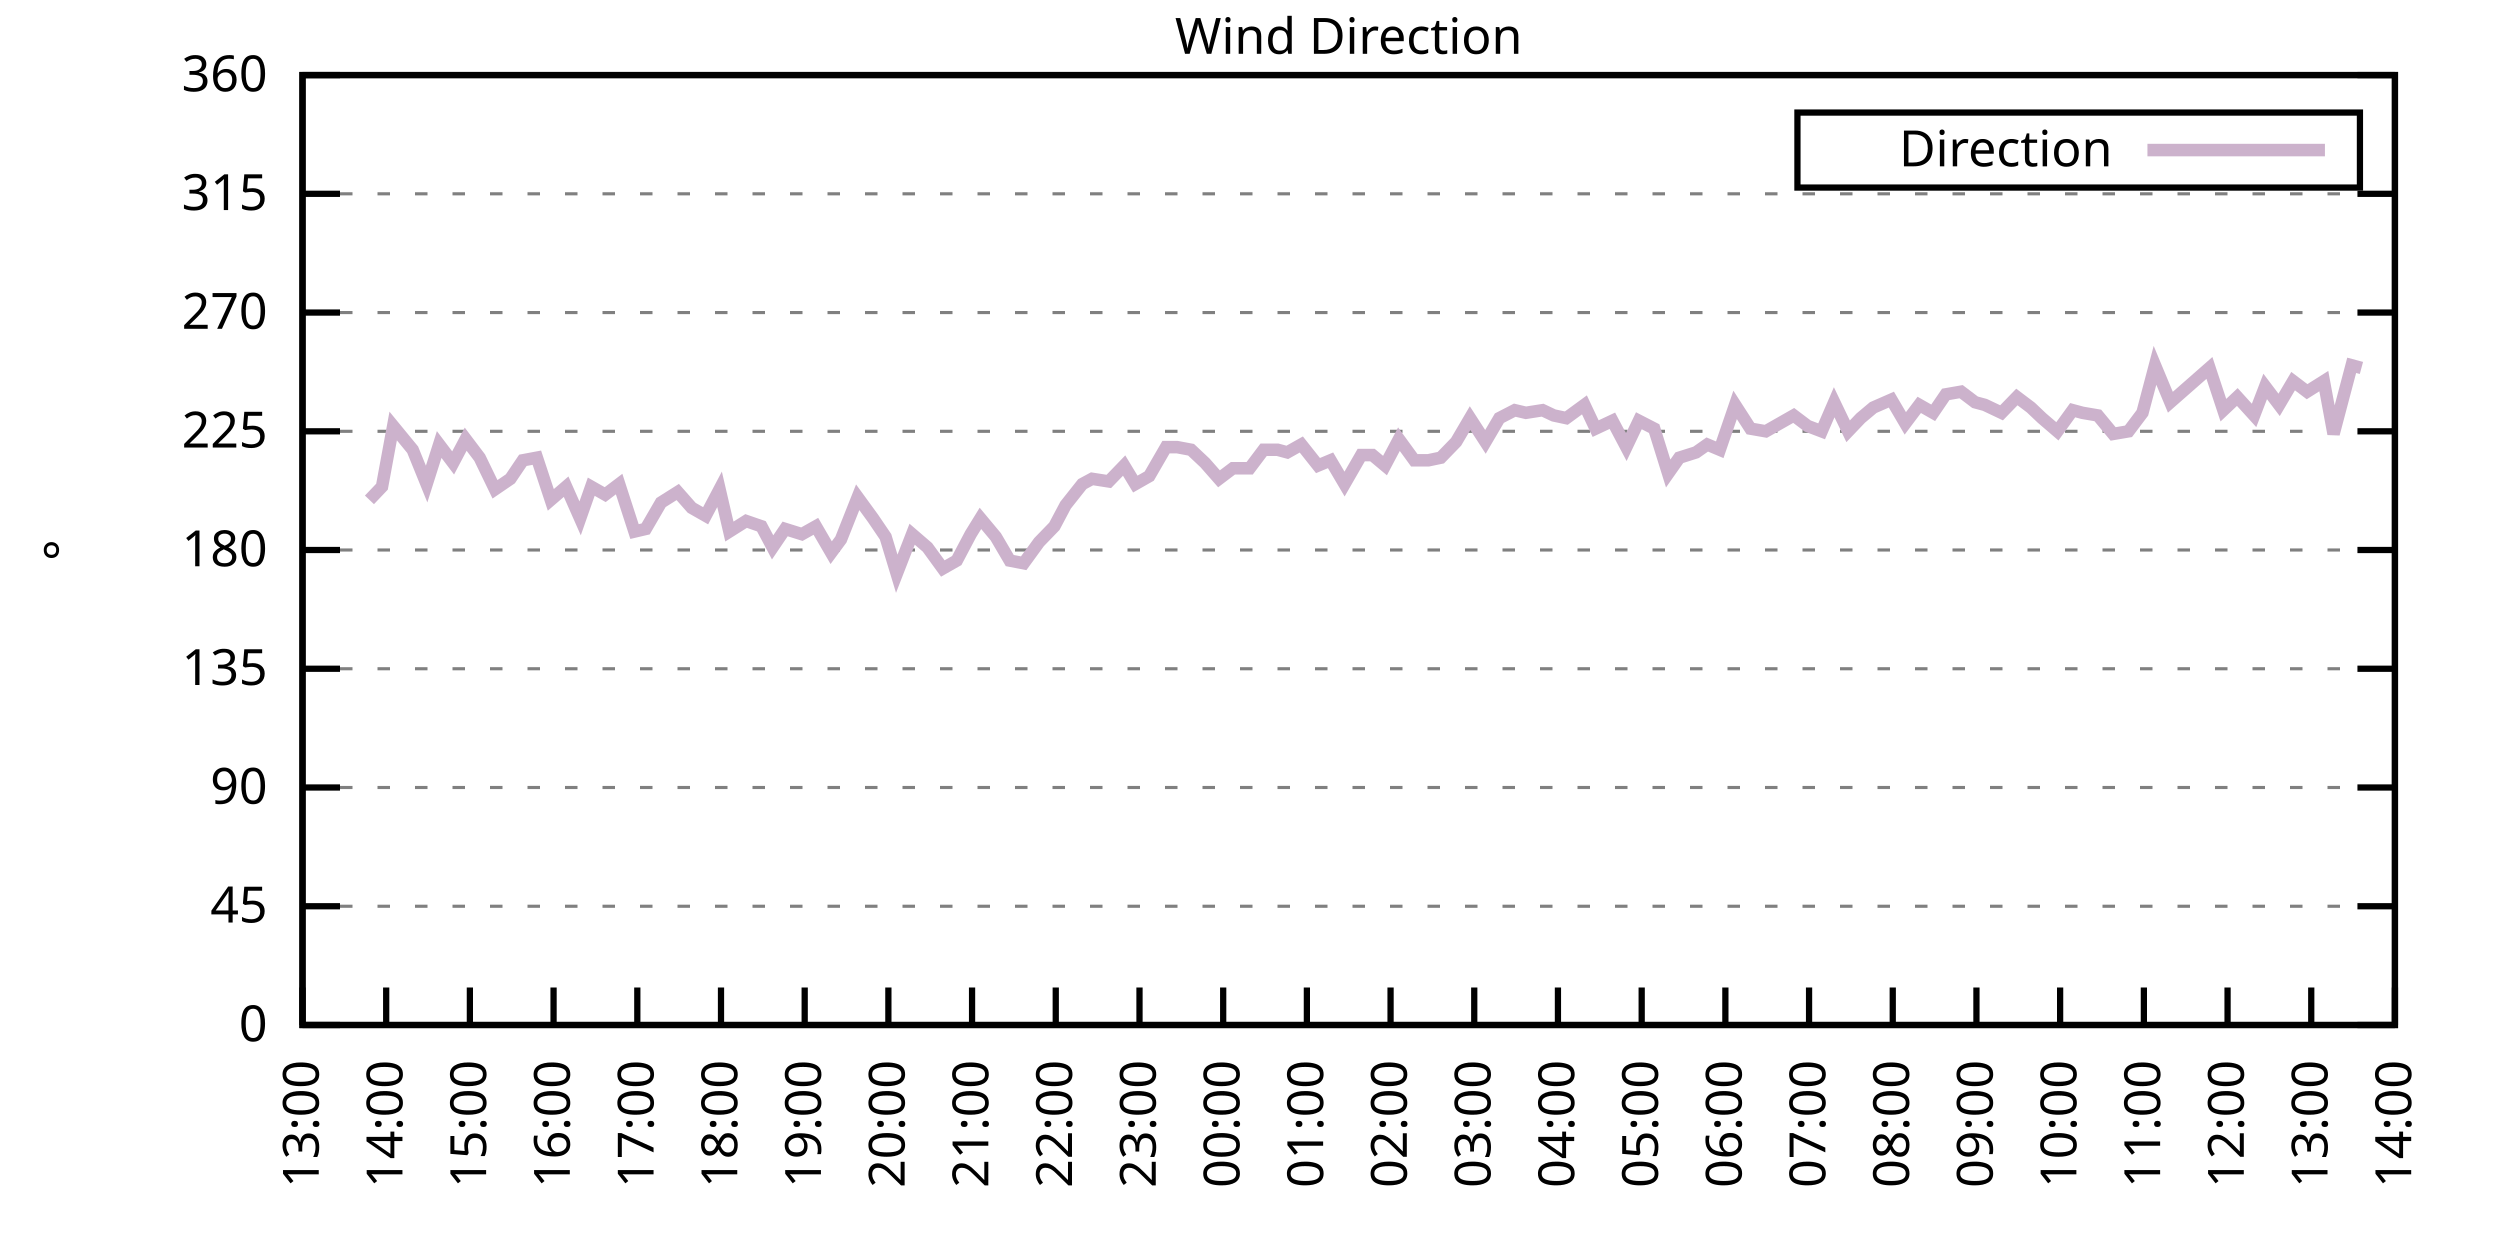
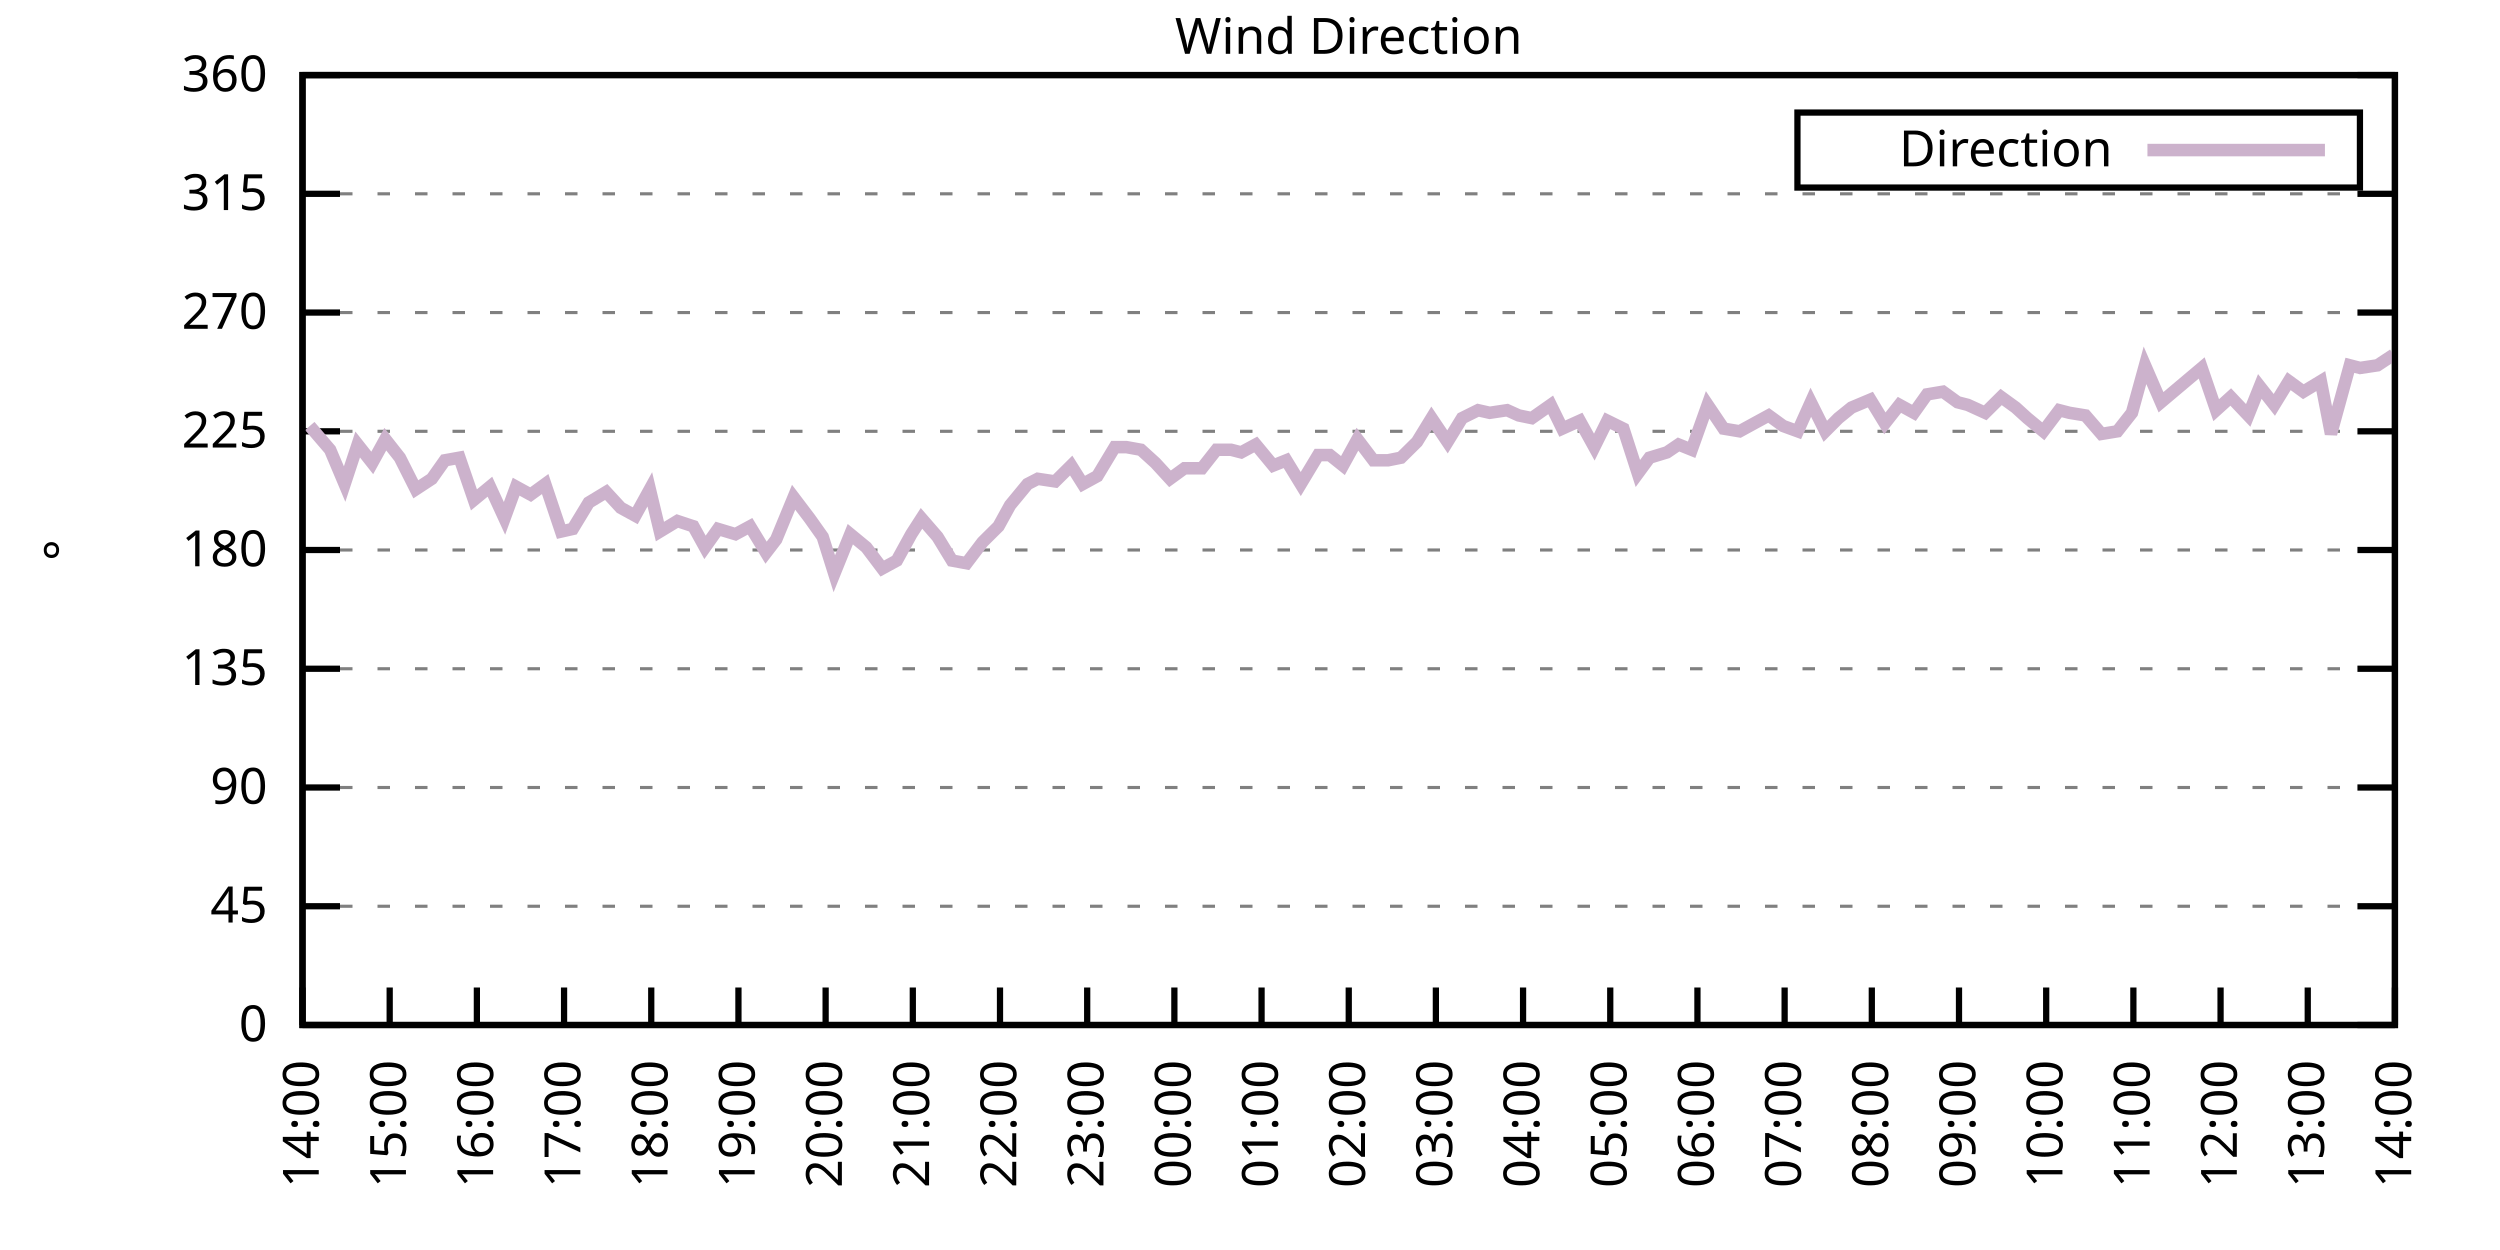
<svg xmlns="http://www.w3.org/2000/svg" xmlns:xlink="http://www.w3.org/1999/xlink" width="400" height="200" viewBox="0 0 400 200">
  <g id="gnuplot_canvas">
    <rect x="0" y="0" width="400" height="200" fill="none" />
    <defs>
      <circle id="gpDot" r="0.5" stroke-width="0.5" stroke="currentColor" />
      <path id="gpPt0" stroke-width="0.333" stroke="currentColor" d="M-1,0 h2 M0,-1 v2" />
      <path id="gpPt1" stroke-width="0.333" stroke="currentColor" d="M-1,-1 L1,1 M1,-1 L-1,1" />
      <path id="gpPt2" stroke-width="0.333" stroke="currentColor" d="M-1,0 L1,0 M0,-1 L0,1 M-1,-1 L1,1 M-1,1 L1,-1" />
      <rect id="gpPt3" stroke-width="0.333" stroke="currentColor" x="-1" y="-1" width="2" height="2" />
      <rect id="gpPt4" stroke-width="0.333" stroke="currentColor" fill="currentColor" x="-1" y="-1" width="2" height="2" />
      <circle id="gpPt5" stroke-width="0.333" stroke="currentColor" cx="0" cy="0" r="1" />
      <use xlink:href="#gpPt5" id="gpPt6" fill="currentColor" stroke="none" />
      <path id="gpPt7" stroke-width="0.333" stroke="currentColor" d="M0,-1.33 L-1.33,0.67 L1.33,0.67 z" />
      <use xlink:href="#gpPt7" id="gpPt8" fill="currentColor" stroke="none" />
      <use xlink:href="#gpPt7" id="gpPt9" stroke="currentColor" transform="rotate(180)" />
      <use xlink:href="#gpPt9" id="gpPt10" fill="currentColor" stroke="none" />
      <use xlink:href="#gpPt3" id="gpPt11" stroke="currentColor" transform="rotate(45)" />
      <use xlink:href="#gpPt11" id="gpPt12" fill="currentColor" stroke="none" />
      <path id="gpPt13" stroke-width="0.333" stroke="currentColor" d="M0,1.330 L1.265,0.411 L0.782,-1.067 L-0.782,-1.076 L-1.265,0.411 z" />
      <use xlink:href="#gpPt13" id="gpPt14" fill="currentColor" stroke="none" />
      <filter id="textbox" filterUnits="objectBoundingBox" x="0" y="0" height="1" width="1">
        <feFlood flood-color="white" flood-opacity="1" result="bgnd" />
        <feComposite in="SourceGraphic" in2="bgnd" operator="atop" />
      </filter>
      <filter id="greybox" filterUnits="objectBoundingBox" x="0" y="0" height="1" width="1">
        <feFlood flood-color="lightgrey" flood-opacity="1" result="grey" />
        <feComposite in="SourceGraphic" in2="grey" operator="atop" />
      </filter>
    </defs>
    <g fill="none" color="white" stroke="currentColor" stroke-width="1.00" stroke-linecap="butt" stroke-linejoin="miter">
</g>
    <g fill="none" color="black" stroke="currentColor" stroke-width="1.00" stroke-linecap="butt" stroke-linejoin="miter">
      <g stroke="none" shape-rendering="crispEdges">
        <polygon fill="rgb(255, 255, 255)" points="48.40,164.00 383.18,164.00 383.18,12.02 48.40,12.02 " />
      </g>
    </g>
    <g fill="none" color="black" stroke="currentColor" stroke-width="1.00" stroke-linecap="butt" stroke-linejoin="miter">
</g>
    <g fill="none" color="black" stroke="black" stroke-width="0.50" stroke-linecap="butt" stroke-linejoin="miter">
</g>
    <g fill="none" color="gray" stroke="currentColor" stroke-width="0.50" stroke-linecap="butt" stroke-linejoin="miter">
      <path stroke="gray" stroke-dasharray="2,4" class="gridline" d="M48.40,164.00 L383.19,164.00  " />
    </g>
    <g fill="none" color="gray" stroke="gray" stroke-width="1.00" stroke-linecap="butt" stroke-linejoin="miter">
</g>
    <g fill="none" color="black" stroke="currentColor" stroke-width="1.00" stroke-linecap="butt" stroke-linejoin="miter">
      <path stroke="black" d="M48.40,164.00 L54.40,164.00 M383.19,164.00 L377.19,164.00  " />
      <g transform="translate(42.80,166.60)" stroke="none" fill="black" font-family="Sans" font-size="8.00" text-anchor="end">
        <text>
          <tspan font-family="Sans"> 0</tspan>
        </text>
      </g>
    </g>
    <g fill="none" color="black" stroke="currentColor" stroke-width="1.00" stroke-linecap="butt" stroke-linejoin="miter">
</g>
    <g fill="none" color="black" stroke="black" stroke-width="0.50" stroke-linecap="butt" stroke-linejoin="miter">
</g>
    <g fill="none" color="gray" stroke="currentColor" stroke-width="0.50" stroke-linecap="butt" stroke-linejoin="miter">
      <path stroke="gray" stroke-dasharray="2,4" class="gridline" d="M48.40,145.00 L383.19,145.00  " />
    </g>
    <g fill="none" color="gray" stroke="gray" stroke-width="1.00" stroke-linecap="butt" stroke-linejoin="miter">
</g>
    <g fill="none" color="black" stroke="currentColor" stroke-width="1.00" stroke-linecap="butt" stroke-linejoin="miter">
      <path stroke="black" d="M48.40,145.00 L54.40,145.00 M383.19,145.00 L377.19,145.00  " />
      <g transform="translate(42.80,147.60)" stroke="none" fill="black" font-family="Sans" font-size="8.00" text-anchor="end">
        <text>
          <tspan font-family="Sans"> 45</tspan>
        </text>
      </g>
    </g>
    <g fill="none" color="black" stroke="currentColor" stroke-width="1.00" stroke-linecap="butt" stroke-linejoin="miter">
</g>
    <g fill="none" color="black" stroke="black" stroke-width="0.50" stroke-linecap="butt" stroke-linejoin="miter">
</g>
    <g fill="none" color="gray" stroke="currentColor" stroke-width="0.50" stroke-linecap="butt" stroke-linejoin="miter">
      <path stroke="gray" stroke-dasharray="2,4" class="gridline" d="M48.40,126.00 L383.19,126.00  " />
    </g>
    <g fill="none" color="gray" stroke="gray" stroke-width="1.00" stroke-linecap="butt" stroke-linejoin="miter">
</g>
    <g fill="none" color="black" stroke="currentColor" stroke-width="1.00" stroke-linecap="butt" stroke-linejoin="miter">
      <path stroke="black" d="M48.40,126.00 L54.40,126.00 M383.19,126.00 L377.19,126.00  " />
      <g transform="translate(42.80,128.60)" stroke="none" fill="black" font-family="Sans" font-size="8.00" text-anchor="end">
        <text>
          <tspan font-family="Sans"> 90</tspan>
        </text>
      </g>
    </g>
    <g fill="none" color="black" stroke="currentColor" stroke-width="1.00" stroke-linecap="butt" stroke-linejoin="miter">
</g>
    <g fill="none" color="black" stroke="black" stroke-width="0.50" stroke-linecap="butt" stroke-linejoin="miter">
</g>
    <g fill="none" color="gray" stroke="currentColor" stroke-width="0.50" stroke-linecap="butt" stroke-linejoin="miter">
      <path stroke="gray" stroke-dasharray="2,4" class="gridline" d="M48.40,107.00 L383.19,107.00  " />
    </g>
    <g fill="none" color="gray" stroke="gray" stroke-width="1.00" stroke-linecap="butt" stroke-linejoin="miter">
</g>
    <g fill="none" color="black" stroke="currentColor" stroke-width="1.00" stroke-linecap="butt" stroke-linejoin="miter">
      <path stroke="black" d="M48.40,107.00 L54.40,107.00 M383.19,107.00 L377.19,107.00  " />
      <g transform="translate(42.80,109.60)" stroke="none" fill="black" font-family="Sans" font-size="8.00" text-anchor="end">
        <text>
          <tspan font-family="Sans"> 135</tspan>
        </text>
      </g>
    </g>
    <g fill="none" color="black" stroke="currentColor" stroke-width="1.00" stroke-linecap="butt" stroke-linejoin="miter">
</g>
    <g fill="none" color="black" stroke="black" stroke-width="0.50" stroke-linecap="butt" stroke-linejoin="miter">
</g>
    <g fill="none" color="gray" stroke="currentColor" stroke-width="0.50" stroke-linecap="butt" stroke-linejoin="miter">
      <path stroke="gray" stroke-dasharray="2,4" class="gridline" d="M48.40,88.00 L383.19,88.00  " />
    </g>
    <g fill="none" color="gray" stroke="gray" stroke-width="1.00" stroke-linecap="butt" stroke-linejoin="miter">
</g>
    <g fill="none" color="black" stroke="currentColor" stroke-width="1.00" stroke-linecap="butt" stroke-linejoin="miter">
      <path stroke="black" d="M48.40,88.00 L54.40,88.00 M383.19,88.00 L377.19,88.00  " />
      <g transform="translate(42.80,90.60)" stroke="none" fill="black" font-family="Sans" font-size="8.00" text-anchor="end">
        <text>
          <tspan font-family="Sans"> 180</tspan>
        </text>
      </g>
    </g>
    <g fill="none" color="black" stroke="currentColor" stroke-width="1.00" stroke-linecap="butt" stroke-linejoin="miter">
</g>
    <g fill="none" color="black" stroke="black" stroke-width="0.50" stroke-linecap="butt" stroke-linejoin="miter">
</g>
    <g fill="none" color="gray" stroke="currentColor" stroke-width="0.50" stroke-linecap="butt" stroke-linejoin="miter">
      <path stroke="gray" stroke-dasharray="2,4" class="gridline" d="M48.40,69.01 L383.19,69.01  " />
    </g>
    <g fill="none" color="gray" stroke="gray" stroke-width="1.00" stroke-linecap="butt" stroke-linejoin="miter">
</g>
    <g fill="none" color="black" stroke="currentColor" stroke-width="1.00" stroke-linecap="butt" stroke-linejoin="miter">
      <path stroke="black" d="M48.40,69.01 L54.40,69.01 M383.19,69.01 L377.19,69.01  " />
      <g transform="translate(42.80,71.61)" stroke="none" fill="black" font-family="Sans" font-size="8.00" text-anchor="end">
        <text>
          <tspan font-family="Sans"> 225</tspan>
        </text>
      </g>
    </g>
    <g fill="none" color="black" stroke="currentColor" stroke-width="1.00" stroke-linecap="butt" stroke-linejoin="miter">
</g>
    <g fill="none" color="black" stroke="black" stroke-width="0.50" stroke-linecap="butt" stroke-linejoin="miter">
</g>
    <g fill="none" color="gray" stroke="currentColor" stroke-width="0.50" stroke-linecap="butt" stroke-linejoin="miter">
      <path stroke="gray" stroke-dasharray="2,4" class="gridline" d="M48.40,50.01 L383.19,50.01  " />
    </g>
    <g fill="none" color="gray" stroke="gray" stroke-width="1.00" stroke-linecap="butt" stroke-linejoin="miter">
</g>
    <g fill="none" color="black" stroke="currentColor" stroke-width="1.00" stroke-linecap="butt" stroke-linejoin="miter">
      <path stroke="black" d="M48.40,50.01 L54.40,50.01 M383.19,50.01 L377.19,50.01  " />
      <g transform="translate(42.80,52.61)" stroke="none" fill="black" font-family="Sans" font-size="8.00" text-anchor="end">
        <text>
          <tspan font-family="Sans"> 270</tspan>
        </text>
      </g>
    </g>
    <g fill="none" color="black" stroke="currentColor" stroke-width="1.00" stroke-linecap="butt" stroke-linejoin="miter">
</g>
    <g fill="none" color="black" stroke="black" stroke-width="0.50" stroke-linecap="butt" stroke-linejoin="miter">
</g>
    <g fill="none" color="gray" stroke="currentColor" stroke-width="0.50" stroke-linecap="butt" stroke-linejoin="miter">
      <path stroke="gray" stroke-dasharray="2,4" class="gridline" d="M48.40,31.01 L383.19,31.01  " />
    </g>
    <g fill="none" color="gray" stroke="gray" stroke-width="1.00" stroke-linecap="butt" stroke-linejoin="miter">
</g>
    <g fill="none" color="black" stroke="currentColor" stroke-width="1.00" stroke-linecap="butt" stroke-linejoin="miter">
      <path stroke="black" d="M48.40,31.01 L54.40,31.01 M383.19,31.01 L377.19,31.01  " />
      <g transform="translate(42.80,33.61)" stroke="none" fill="black" font-family="Sans" font-size="8.00" text-anchor="end">
        <text>
          <tspan font-family="Sans"> 315</tspan>
        </text>
      </g>
    </g>
    <g fill="none" color="black" stroke="currentColor" stroke-width="1.00" stroke-linecap="butt" stroke-linejoin="miter">
</g>
    <g fill="none" color="black" stroke="black" stroke-width="0.50" stroke-linecap="butt" stroke-linejoin="miter">
</g>
    <g fill="none" color="gray" stroke="currentColor" stroke-width="0.50" stroke-linecap="butt" stroke-linejoin="miter">
      <path stroke="gray" stroke-dasharray="2,4" class="gridline" d="M48.40,12.01 L383.19,12.01  " />
    </g>
    <g fill="none" color="gray" stroke="gray" stroke-width="1.00" stroke-linecap="butt" stroke-linejoin="miter">
</g>
    <g fill="none" color="black" stroke="currentColor" stroke-width="1.00" stroke-linecap="butt" stroke-linejoin="miter">
      <path stroke="black" d="M48.40,12.01 L54.40,12.01 M383.19,12.01 L377.19,12.01  " />
      <g transform="translate(42.80,14.61)" stroke="none" fill="black" font-family="Sans" font-size="8.00" text-anchor="end">
        <text>
          <tspan font-family="Sans"> 360</tspan>
        </text>
      </g>
    </g>
    <g fill="none" color="black" stroke="currentColor" stroke-width="1.00" stroke-linecap="butt" stroke-linejoin="miter">
      <path stroke="black" d="M48.40,164.00 L48.40,158.00  " />
      <g transform="translate(51.00,169.60) rotate(270.00)" stroke="none" fill="black" font-family="Sans" font-size="8.00" text-anchor="end">
        <text>
-           <tspan font-family="Sans">13:00</tspan>
-         </text>
-       </g>
-     </g>
-     <g fill="none" color="black" stroke="currentColor" stroke-width="1.00" stroke-linecap="butt" stroke-linejoin="miter">
-       <path stroke="black" d="M61.79,164.00 L61.79,158.00  " />
-       <g transform="translate(64.39,169.60) rotate(270.00)" stroke="none" fill="black" font-family="Sans" font-size="8.00" text-anchor="end">
-         <text>
          <tspan font-family="Sans">14:00</tspan>
        </text>
      </g>
    </g>
    <g fill="none" color="black" stroke="currentColor" stroke-width="1.00" stroke-linecap="butt" stroke-linejoin="miter">
-       <path stroke="black" d="M75.18,164.00 L75.18,158.00  " />
-       <g transform="translate(77.78,169.60) rotate(270.00)" stroke="none" fill="black" font-family="Sans" font-size="8.00" text-anchor="end">
+       <path stroke="black" d="M62.35,164.00 L62.35,158.00  " />
+       <g transform="translate(64.95,169.60) rotate(270.00)" stroke="none" fill="black" font-family="Sans" font-size="8.00" text-anchor="end">
        <text>
          <tspan font-family="Sans">15:00</tspan>
        </text>
      </g>
    </g>
    <g fill="none" color="black" stroke="currentColor" stroke-width="1.00" stroke-linecap="butt" stroke-linejoin="miter">
-       <path stroke="black" d="M88.57,164.00 L88.57,158.00  " />
-       <g transform="translate(91.17,169.60) rotate(270.00)" stroke="none" fill="black" font-family="Sans" font-size="8.00" text-anchor="end">
+       <path stroke="black" d="M76.30,164.00 L76.30,158.00  " />
+       <g transform="translate(78.90,169.60) rotate(270.00)" stroke="none" fill="black" font-family="Sans" font-size="8.00" text-anchor="end">
        <text>
          <tspan font-family="Sans">16:00</tspan>
        </text>
      </g>
    </g>
    <g fill="none" color="black" stroke="currentColor" stroke-width="1.00" stroke-linecap="butt" stroke-linejoin="miter">
-       <path stroke="black" d="M101.97,164.00 L101.97,158.00  " />
-       <g transform="translate(104.57,169.60) rotate(270.00)" stroke="none" fill="black" font-family="Sans" font-size="8.00" text-anchor="end">
+       <path stroke="black" d="M90.25,164.00 L90.25,158.00  " />
+       <g transform="translate(92.85,169.60) rotate(270.00)" stroke="none" fill="black" font-family="Sans" font-size="8.00" text-anchor="end">
        <text>
          <tspan font-family="Sans">17:00</tspan>
        </text>
      </g>
    </g>
    <g fill="none" color="black" stroke="currentColor" stroke-width="1.00" stroke-linecap="butt" stroke-linejoin="miter">
-       <path stroke="black" d="M115.36,164.00 L115.36,158.00  " />
-       <g transform="translate(117.96,169.60) rotate(270.00)" stroke="none" fill="black" font-family="Sans" font-size="8.00" text-anchor="end">
+       <path stroke="black" d="M104.20,164.00 L104.20,158.00  " />
+       <g transform="translate(106.80,169.60) rotate(270.00)" stroke="none" fill="black" font-family="Sans" font-size="8.00" text-anchor="end">
        <text>
          <tspan font-family="Sans">18:00</tspan>
        </text>
      </g>
    </g>
    <g fill="none" color="black" stroke="currentColor" stroke-width="1.00" stroke-linecap="butt" stroke-linejoin="miter">
-       <path stroke="black" d="M128.75,164.00 L128.75,158.00  " />
-       <g transform="translate(131.35,169.60) rotate(270.00)" stroke="none" fill="black" font-family="Sans" font-size="8.00" text-anchor="end">
+       <path stroke="black" d="M118.15,164.00 L118.15,158.00  " />
+       <g transform="translate(120.75,169.60) rotate(270.00)" stroke="none" fill="black" font-family="Sans" font-size="8.00" text-anchor="end">
        <text>
          <tspan font-family="Sans">19:00</tspan>
        </text>
      </g>
    </g>
    <g fill="none" color="black" stroke="currentColor" stroke-width="1.00" stroke-linecap="butt" stroke-linejoin="miter">
-       <path stroke="black" d="M142.14,164.00 L142.14,158.00  " />
-       <g transform="translate(144.74,169.60) rotate(270.00)" stroke="none" fill="black" font-family="Sans" font-size="8.00" text-anchor="end">
+       <path stroke="black" d="M132.10,164.00 L132.10,158.00  " />
+       <g transform="translate(134.70,169.60) rotate(270.00)" stroke="none" fill="black" font-family="Sans" font-size="8.00" text-anchor="end">
        <text>
          <tspan font-family="Sans">20:00</tspan>
        </text>
      </g>
    </g>
    <g fill="none" color="black" stroke="currentColor" stroke-width="1.00" stroke-linecap="butt" stroke-linejoin="miter">
-       <path stroke="black" d="M155.53,164.00 L155.53,158.00  " />
-       <g transform="translate(158.13,169.60) rotate(270.00)" stroke="none" fill="black" font-family="Sans" font-size="8.00" text-anchor="end">
+       <path stroke="black" d="M146.05,164.00 L146.05,158.00  " />
+       <g transform="translate(148.65,169.60) rotate(270.00)" stroke="none" fill="black" font-family="Sans" font-size="8.00" text-anchor="end">
        <text>
          <tspan font-family="Sans">21:00</tspan>
        </text>
      </g>
    </g>
    <g fill="none" color="black" stroke="currentColor" stroke-width="1.00" stroke-linecap="butt" stroke-linejoin="miter">
-       <path stroke="black" d="M168.92,164.00 L168.92,158.00  " />
-       <g transform="translate(171.52,169.60) rotate(270.00)" stroke="none" fill="black" font-family="Sans" font-size="8.00" text-anchor="end">
+       <path stroke="black" d="M160.00,164.00 L160.00,158.00  " />
+       <g transform="translate(162.60,169.60) rotate(270.00)" stroke="none" fill="black" font-family="Sans" font-size="8.00" text-anchor="end">
        <text>
          <tspan font-family="Sans">22:00</tspan>
        </text>
      </g>
    </g>
    <g fill="none" color="black" stroke="currentColor" stroke-width="1.00" stroke-linecap="butt" stroke-linejoin="miter">
-       <path stroke="black" d="M182.32,164.00 L182.32,158.00  " />
-       <g transform="translate(184.92,169.60) rotate(270.00)" stroke="none" fill="black" font-family="Sans" font-size="8.00" text-anchor="end">
+       <path stroke="black" d="M173.95,164.00 L173.95,158.00  " />
+       <g transform="translate(176.55,169.60) rotate(270.00)" stroke="none" fill="black" font-family="Sans" font-size="8.00" text-anchor="end">
        <text>
          <tspan font-family="Sans">23:00</tspan>
        </text>
      </g>
    </g>
    <g fill="none" color="black" stroke="currentColor" stroke-width="1.00" stroke-linecap="butt" stroke-linejoin="miter">
-       <path stroke="black" d="M195.71,164.00 L195.71,158.00  " />
-       <g transform="translate(198.31,169.60) rotate(270.00)" stroke="none" fill="black" font-family="Sans" font-size="8.00" text-anchor="end">
+       <path stroke="black" d="M187.90,164.00 L187.90,158.00  " />
+       <g transform="translate(190.50,169.60) rotate(270.00)" stroke="none" fill="black" font-family="Sans" font-size="8.00" text-anchor="end">
        <text>
          <tspan font-family="Sans">00:00</tspan>
        </text>
      </g>
    </g>
    <g fill="none" color="black" stroke="currentColor" stroke-width="1.00" stroke-linecap="butt" stroke-linejoin="miter">
-       <path stroke="black" d="M209.10,164.00 L209.10,158.00  " />
-       <g transform="translate(211.70,169.60) rotate(270.00)" stroke="none" fill="black" font-family="Sans" font-size="8.00" text-anchor="end">
+       <path stroke="black" d="M201.85,164.00 L201.85,158.00  " />
+       <g transform="translate(204.45,169.60) rotate(270.00)" stroke="none" fill="black" font-family="Sans" font-size="8.00" text-anchor="end">
        <text>
          <tspan font-family="Sans">01:00</tspan>
        </text>
      </g>
    </g>
    <g fill="none" color="black" stroke="currentColor" stroke-width="1.00" stroke-linecap="butt" stroke-linejoin="miter">
-       <path stroke="black" d="M222.49,164.00 L222.49,158.00  " />
-       <g transform="translate(225.09,169.60) rotate(270.00)" stroke="none" fill="black" font-family="Sans" font-size="8.00" text-anchor="end">
+       <path stroke="black" d="M215.80,164.00 L215.80,158.00  " />
+       <g transform="translate(218.40,169.60) rotate(270.00)" stroke="none" fill="black" font-family="Sans" font-size="8.00" text-anchor="end">
        <text>
          <tspan font-family="Sans">02:00</tspan>
        </text>
      </g>
    </g>
    <g fill="none" color="black" stroke="currentColor" stroke-width="1.00" stroke-linecap="butt" stroke-linejoin="miter">
-       <path stroke="black" d="M235.88,164.00 L235.88,158.00  " />
-       <g transform="translate(238.48,169.60) rotate(270.00)" stroke="none" fill="black" font-family="Sans" font-size="8.00" text-anchor="end">
+       <path stroke="black" d="M229.74,164.00 L229.74,158.00  " />
+       <g transform="translate(232.34,169.60) rotate(270.00)" stroke="none" fill="black" font-family="Sans" font-size="8.00" text-anchor="end">
        <text>
          <tspan font-family="Sans">03:00</tspan>
        </text>
      </g>
    </g>
    <g fill="none" color="black" stroke="currentColor" stroke-width="1.00" stroke-linecap="butt" stroke-linejoin="miter">
-       <path stroke="black" d="M249.27,164.00 L249.27,158.00  " />
-       <g transform="translate(251.87,169.60) rotate(270.00)" stroke="none" fill="black" font-family="Sans" font-size="8.00" text-anchor="end">
+       <path stroke="black" d="M243.69,164.00 L243.69,158.00  " />
+       <g transform="translate(246.29,169.60) rotate(270.00)" stroke="none" fill="black" font-family="Sans" font-size="8.00" text-anchor="end">
        <text>
          <tspan font-family="Sans">04:00</tspan>
        </text>
      </g>
    </g>
    <g fill="none" color="black" stroke="currentColor" stroke-width="1.00" stroke-linecap="butt" stroke-linejoin="miter">
-       <path stroke="black" d="M262.67,164.00 L262.67,158.00  " />
-       <g transform="translate(265.27,169.60) rotate(270.00)" stroke="none" fill="black" font-family="Sans" font-size="8.00" text-anchor="end">
+       <path stroke="black" d="M257.64,164.00 L257.64,158.00  " />
+       <g transform="translate(260.24,169.60) rotate(270.00)" stroke="none" fill="black" font-family="Sans" font-size="8.00" text-anchor="end">
        <text>
          <tspan font-family="Sans">05:00</tspan>
        </text>
      </g>
    </g>
    <g fill="none" color="black" stroke="currentColor" stroke-width="1.00" stroke-linecap="butt" stroke-linejoin="miter">
-       <path stroke="black" d="M276.06,164.00 L276.06,158.00  " />
-       <g transform="translate(278.66,169.60) rotate(270.00)" stroke="none" fill="black" font-family="Sans" font-size="8.00" text-anchor="end">
+       <path stroke="black" d="M271.59,164.00 L271.59,158.00  " />
+       <g transform="translate(274.19,169.60) rotate(270.00)" stroke="none" fill="black" font-family="Sans" font-size="8.00" text-anchor="end">
        <text>
          <tspan font-family="Sans">06:00</tspan>
        </text>
      </g>
    </g>
    <g fill="none" color="black" stroke="currentColor" stroke-width="1.00" stroke-linecap="butt" stroke-linejoin="miter">
-       <path stroke="black" d="M289.45,164.00 L289.45,158.00  " />
-       <g transform="translate(292.05,169.60) rotate(270.00)" stroke="none" fill="black" font-family="Sans" font-size="8.00" text-anchor="end">
+       <path stroke="black" d="M285.54,164.00 L285.54,158.00  " />
+       <g transform="translate(288.14,169.60) rotate(270.00)" stroke="none" fill="black" font-family="Sans" font-size="8.00" text-anchor="end">
        <text>
          <tspan font-family="Sans">07:00</tspan>
        </text>
      </g>
    </g>
    <g fill="none" color="black" stroke="currentColor" stroke-width="1.00" stroke-linecap="butt" stroke-linejoin="miter">
-       <path stroke="black" d="M302.84,164.00 L302.84,158.00  " />
-       <g transform="translate(305.44,169.60) rotate(270.00)" stroke="none" fill="black" font-family="Sans" font-size="8.00" text-anchor="end">
+       <path stroke="black" d="M299.49,164.00 L299.49,158.00  " />
+       <g transform="translate(302.09,169.60) rotate(270.00)" stroke="none" fill="black" font-family="Sans" font-size="8.00" text-anchor="end">
        <text>
          <tspan font-family="Sans">08:00</tspan>
        </text>
      </g>
    </g>
    <g fill="none" color="black" stroke="currentColor" stroke-width="1.00" stroke-linecap="butt" stroke-linejoin="miter">
-       <path stroke="black" d="M316.23,164.00 L316.23,158.00  " />
-       <g transform="translate(318.83,169.60) rotate(270.00)" stroke="none" fill="black" font-family="Sans" font-size="8.00" text-anchor="end">
+       <path stroke="black" d="M313.44,164.00 L313.44,158.00  " />
+       <g transform="translate(316.04,169.60) rotate(270.00)" stroke="none" fill="black" font-family="Sans" font-size="8.00" text-anchor="end">
        <text>
          <tspan font-family="Sans">09:00</tspan>
        </text>
      </g>
    </g>
    <g fill="none" color="black" stroke="currentColor" stroke-width="1.00" stroke-linecap="butt" stroke-linejoin="miter">
-       <path stroke="black" d="M329.62,164.00 L329.62,158.00  " />
-       <g transform="translate(332.22,169.60) rotate(270.00)" stroke="none" fill="black" font-family="Sans" font-size="8.00" text-anchor="end">
+       <path stroke="black" d="M327.39,164.00 L327.39,158.00  " />
+       <g transform="translate(329.99,169.60) rotate(270.00)" stroke="none" fill="black" font-family="Sans" font-size="8.00" text-anchor="end">
        <text>
          <tspan font-family="Sans">10:00</tspan>
        </text>
      </g>
    </g>
    <g fill="none" color="black" stroke="currentColor" stroke-width="1.00" stroke-linecap="butt" stroke-linejoin="miter">
-       <path stroke="black" d="M343.02,164.00 L343.02,158.00  " />
-       <g transform="translate(345.62,169.60) rotate(270.00)" stroke="none" fill="black" font-family="Sans" font-size="8.00" text-anchor="end">
+       <path stroke="black" d="M341.34,164.00 L341.34,158.00  " />
+       <g transform="translate(343.94,169.60) rotate(270.00)" stroke="none" fill="black" font-family="Sans" font-size="8.00" text-anchor="end">
        <text>
          <tspan font-family="Sans">11:00</tspan>
        </text>
      </g>
    </g>
    <g fill="none" color="black" stroke="currentColor" stroke-width="1.00" stroke-linecap="butt" stroke-linejoin="miter">
-       <path stroke="black" d="M356.41,164.00 L356.41,158.00  " />
-       <g transform="translate(359.01,169.60) rotate(270.00)" stroke="none" fill="black" font-family="Sans" font-size="8.00" text-anchor="end">
+       <path stroke="black" d="M355.29,164.00 L355.29,158.00  " />
+       <g transform="translate(357.89,169.60) rotate(270.00)" stroke="none" fill="black" font-family="Sans" font-size="8.00" text-anchor="end">
        <text>
          <tspan font-family="Sans">12:00</tspan>
        </text>
      </g>
    </g>
    <g fill="none" color="black" stroke="currentColor" stroke-width="1.00" stroke-linecap="butt" stroke-linejoin="miter">
-       <path stroke="black" d="M369.80,164.00 L369.80,158.00  " />
-       <g transform="translate(372.40,169.60) rotate(270.00)" stroke="none" fill="black" font-family="Sans" font-size="8.00" text-anchor="end">
+       <path stroke="black" d="M369.24,164.00 L369.24,158.00  " />
+       <g transform="translate(371.84,169.60) rotate(270.00)" stroke="none" fill="black" font-family="Sans" font-size="8.00" text-anchor="end">
        <text>
          <tspan font-family="Sans">13:00</tspan>
        </text>
      </g>
    </g>
    <g fill="none" color="black" stroke="currentColor" stroke-width="1.00" stroke-linecap="butt" stroke-linejoin="miter">
      <path stroke="black" d="M383.19,164.00 L383.19,158.00  " />
      <g transform="translate(385.79,169.60) rotate(270.00)" stroke="none" fill="black" font-family="Sans" font-size="8.00" text-anchor="end">
        <text>
          <tspan font-family="Sans">14:00</tspan>
        </text>
      </g>
    </g>
    <g fill="none" color="black" stroke="currentColor" stroke-width="1.00" stroke-linecap="butt" stroke-linejoin="miter">
</g>
    <g fill="none" color="black" stroke="currentColor" stroke-width="1.00" stroke-linecap="butt" stroke-linejoin="miter">
      <path stroke="black" d="M48.40,12.01 L48.40,164.00 L383.19,164.00 L383.19,12.01 L48.40,12.01 Z  " />
    </g>
    <g fill="none" color="black" stroke="currentColor" stroke-width="1.00" stroke-linecap="butt" stroke-linejoin="miter">
</g>
    <g fill="none" color="black" stroke="currentColor" stroke-width="1.00" stroke-linecap="butt" stroke-linejoin="miter">
      <path stroke="black" d="M287.59,30.01 L287.59,18.01 L377.59,18.01 L377.59,30.01 L287.59,30.01 Z  " />
    </g>
    <g id="Wind_direction_plot_1">
      <g fill="none" color="white" stroke="black" stroke-width="2.00" stroke-linecap="butt" stroke-linejoin="miter">
</g>
      <g fill="none" color="black" stroke="currentColor" stroke-width="2.00" stroke-linecap="butt" stroke-linejoin="miter">
        <g transform="translate(337.99,26.61)" stroke="none" fill="black" font-family="Sans" font-size="8.00" text-anchor="end">
          <text>
            <tspan font-family="Sans">Direction</tspan>
          </text>
        </g>
      </g>
      <g fill="none" color="black" stroke="currentColor" stroke-width="2.00" stroke-linecap="butt" stroke-linejoin="miter">
-         <path stroke="rgb(204, 178, 204)" d="M343.59,24.01 L371.99,24.01 M59.11,79.98 L61.12,77.87 L62.91,68.16 L66.03,71.96 L68.26,77.45 L70.27,71.12   L72.50,74.07 L74.51,70.27 L76.75,73.23 L79.20,78.29 L81.66,76.61 L83.66,73.65 L85.90,73.23 L88.13,79.98   L90.58,77.87 L92.82,82.94 L94.60,77.87 L96.83,79.14 L99.06,77.45 L101.52,85.05 L103.31,84.63 L105.76,80.41   L108.44,78.72 L110.67,81.25 L112.90,82.52 L115.13,78.29 L116.70,85.05 L119.38,83.36 L121.83,84.21 L123.62,87.58   L125.62,84.63 L128.30,85.47 L130.54,84.21 L132.99,88.43 L134.55,86.32 L137.23,79.56 L139.69,82.94 L141.69,85.89   L143.48,91.80 L145.94,85.47 L148.39,87.58 L150.85,90.96 L153.08,89.69 L155.31,85.47 L156.87,82.94 L159.33,85.89   L161.56,89.69 L163.79,90.12 L166.25,86.74 L168.70,84.21 L170.49,80.83 L173.17,77.45 L174.73,76.61 L177.41,77.03   L179.86,74.49 L181.65,77.45 L183.88,76.18 L186.56,71.54 L188.34,71.54 L190.57,71.96 L192.81,74.07 L195.04,76.61   L197.27,74.92 L199.95,74.92 L202.18,71.96 L204.41,71.96 L205.97,72.38 L208.21,71.12 L210.88,74.49 L212.89,73.65   L215.13,77.45 L217.80,72.81 L219.59,72.81 L221.60,74.49 L223.83,70.27 L226.29,73.65 L228.52,73.65 L230.53,73.23   L232.98,70.70 L235.21,66.90 L237.67,70.70 L239.90,66.90 L242.36,65.63 L244.14,66.05 L246.82,65.63 L248.60,66.47   L250.61,66.90 L253.51,64.78 L255.30,68.58 L257.98,67.32 L260.21,71.54 L262.22,67.32 L264.67,68.58 L266.91,75.76   L268.69,73.23 L271.37,72.38 L273.16,71.12 L275.16,71.96 L277.62,64.78 L280.07,68.58 L282.53,69.01 L284.76,67.74   L286.99,66.47 L289.23,68.16 L291.46,69.01 L293.47,64.36 L295.70,69.01 L297.71,66.90 L299.72,65.21 L302.62,63.94   L304.85,67.74 L307.08,64.78 L309.31,66.05 L311.32,63.10 L313.78,62.67 L316.01,64.36 L317.57,64.78 L320.25,66.05   L322.70,63.52 L324.94,65.21 L326.72,66.90 L329.18,69.01 L331.63,65.63 L333.19,66.05 L335.65,66.47 L338.10,69.43   L340.56,69.01 L342.79,66.05 L344.80,58.45 L347.26,64.36 L353.51,58.87 L355.74,65.63 L357.97,63.52 L360.65,66.47   L362.43,61.83 L364.66,64.78 L366.90,60.98 L369.13,62.67 L371.81,60.98 L373.37,69.43 L376.27,58.45 L377.83,58.87    " />
+         <path stroke="rgb(204, 178, 204)" d="M343.59,24.01 L371.99,24.01 M49.56,68.16 L52.82,71.96 L55.14,77.45 L57.23,71.12 L59.56,74.07 L61.65,70.27   L63.98,73.23 L66.53,78.29 L69.09,76.61 L71.18,73.65 L73.51,73.23 L75.83,79.98 L78.39,77.87 L80.72,82.94   L82.58,77.87 L84.90,79.14 L87.23,77.45 L89.78,85.05 L91.64,84.63 L94.20,80.41 L96.99,78.72 L99.32,81.25   L101.64,82.52 L103.97,78.29 L105.59,85.05 L108.38,83.36 L110.94,84.21 L112.80,87.58 L114.89,84.63 L117.68,85.47   L120.01,84.21 L122.57,88.43 L124.19,86.32 L126.98,79.56 L129.54,82.94 L131.63,85.89 L133.49,91.80 L136.05,85.47   L138.61,87.58 L141.16,90.96 L143.49,89.69 L145.81,85.47 L147.44,82.94 L150.00,85.89 L152.32,89.69 L154.65,90.12   L157.21,86.74 L159.76,84.21 L161.62,80.83 L164.41,77.45 L166.04,76.61 L168.83,77.03 L171.39,74.49 L173.25,77.45   L175.57,76.18 L178.36,71.54 L180.22,71.54 L182.55,71.96 L184.87,74.07 L187.20,76.61 L189.52,74.92 L192.31,74.92   L194.64,71.96 L196.96,71.96 L198.59,72.38 L200.92,71.12 L203.71,74.49 L205.80,73.65 L208.12,77.45 L210.91,72.81   L212.77,72.81 L214.87,74.49 L217.19,70.27 L219.75,73.65 L222.07,73.65 L224.16,73.23 L226.72,70.70 L229.05,66.90   L231.60,70.70 L233.93,66.90 L236.49,65.63 L238.35,66.05 L241.14,65.63 L243.00,66.47 L245.09,66.90 L248.11,64.78   L249.97,68.58 L252.76,67.32 L255.09,71.54 L257.18,67.32 L259.74,68.58 L262.06,75.76 L263.92,73.23 L266.71,72.38   L268.57,71.12 L270.66,71.96 L273.22,64.78 L275.78,68.58 L278.34,69.01 L280.66,67.74 L282.99,66.47 L285.31,68.16   L287.64,69.01 L289.73,64.36 L292.05,69.01 L294.15,66.90 L296.24,65.21 L299.26,63.94 L301.58,67.74 L303.91,64.78   L306.23,66.05 L308.33,63.10 L310.88,62.67 L313.21,64.36 L314.84,64.78 L317.63,66.05 L320.18,63.52 L322.51,65.21   L324.37,66.90 L326.93,69.01 L329.48,65.63 L331.11,66.05 L333.67,66.47 L336.23,69.43 L338.78,69.01 L341.11,66.05   L343.20,58.45 L345.76,64.36 L352.27,58.87 L354.59,65.63 L356.92,63.52 L359.71,66.47 L361.57,61.83 L363.89,64.78   L366.22,60.98 L368.54,62.67 L371.33,60.98 L372.96,69.43 L375.98,58.45 L377.61,58.87 L380.40,58.45 L382.96,56.76    " />
      </g>
    </g>
    <g fill="none" color="black" stroke="currentColor" stroke-width="2.00" stroke-linecap="butt" stroke-linejoin="miter">
</g>
    <g fill="none" color="black" stroke="black" stroke-width="1.00" stroke-linecap="butt" stroke-linejoin="miter">
</g>
    <g fill="none" color="black" stroke="currentColor" stroke-width="1.00" stroke-linecap="butt" stroke-linejoin="miter">
      <path stroke="black" d="M48.40,12.01 L48.40,164.00 L383.19,164.00 L383.19,12.01 L48.40,12.01 Z  " />
      <g transform="translate(12.80,88.01) rotate(270.00)" stroke="none" fill="black" font-family="Sans" font-size="8.00" text-anchor="middle">
        <text>
          <tspan font-family="Sans">°</tspan>
        </text>
      </g>
    </g>
    <g fill="none" color="black" stroke="currentColor" stroke-width="1.00" stroke-linecap="butt" stroke-linejoin="miter">
</g>
    <g fill="none" color="black" stroke="currentColor" stroke-width="1.00" stroke-linecap="butt" stroke-linejoin="miter">
      <g transform="translate(215.79,8.61)" stroke="none" fill="black" font-family="Sans" font-size="8.00" text-anchor="middle">
        <text>
          <tspan font-family="Sans">Wind Direction</tspan>
        </text>
      </g>
    </g>
    <g fill="none" color="black" stroke="currentColor" stroke-width="1.00" stroke-linecap="butt" stroke-linejoin="miter">
</g>
  </g>
</svg>
